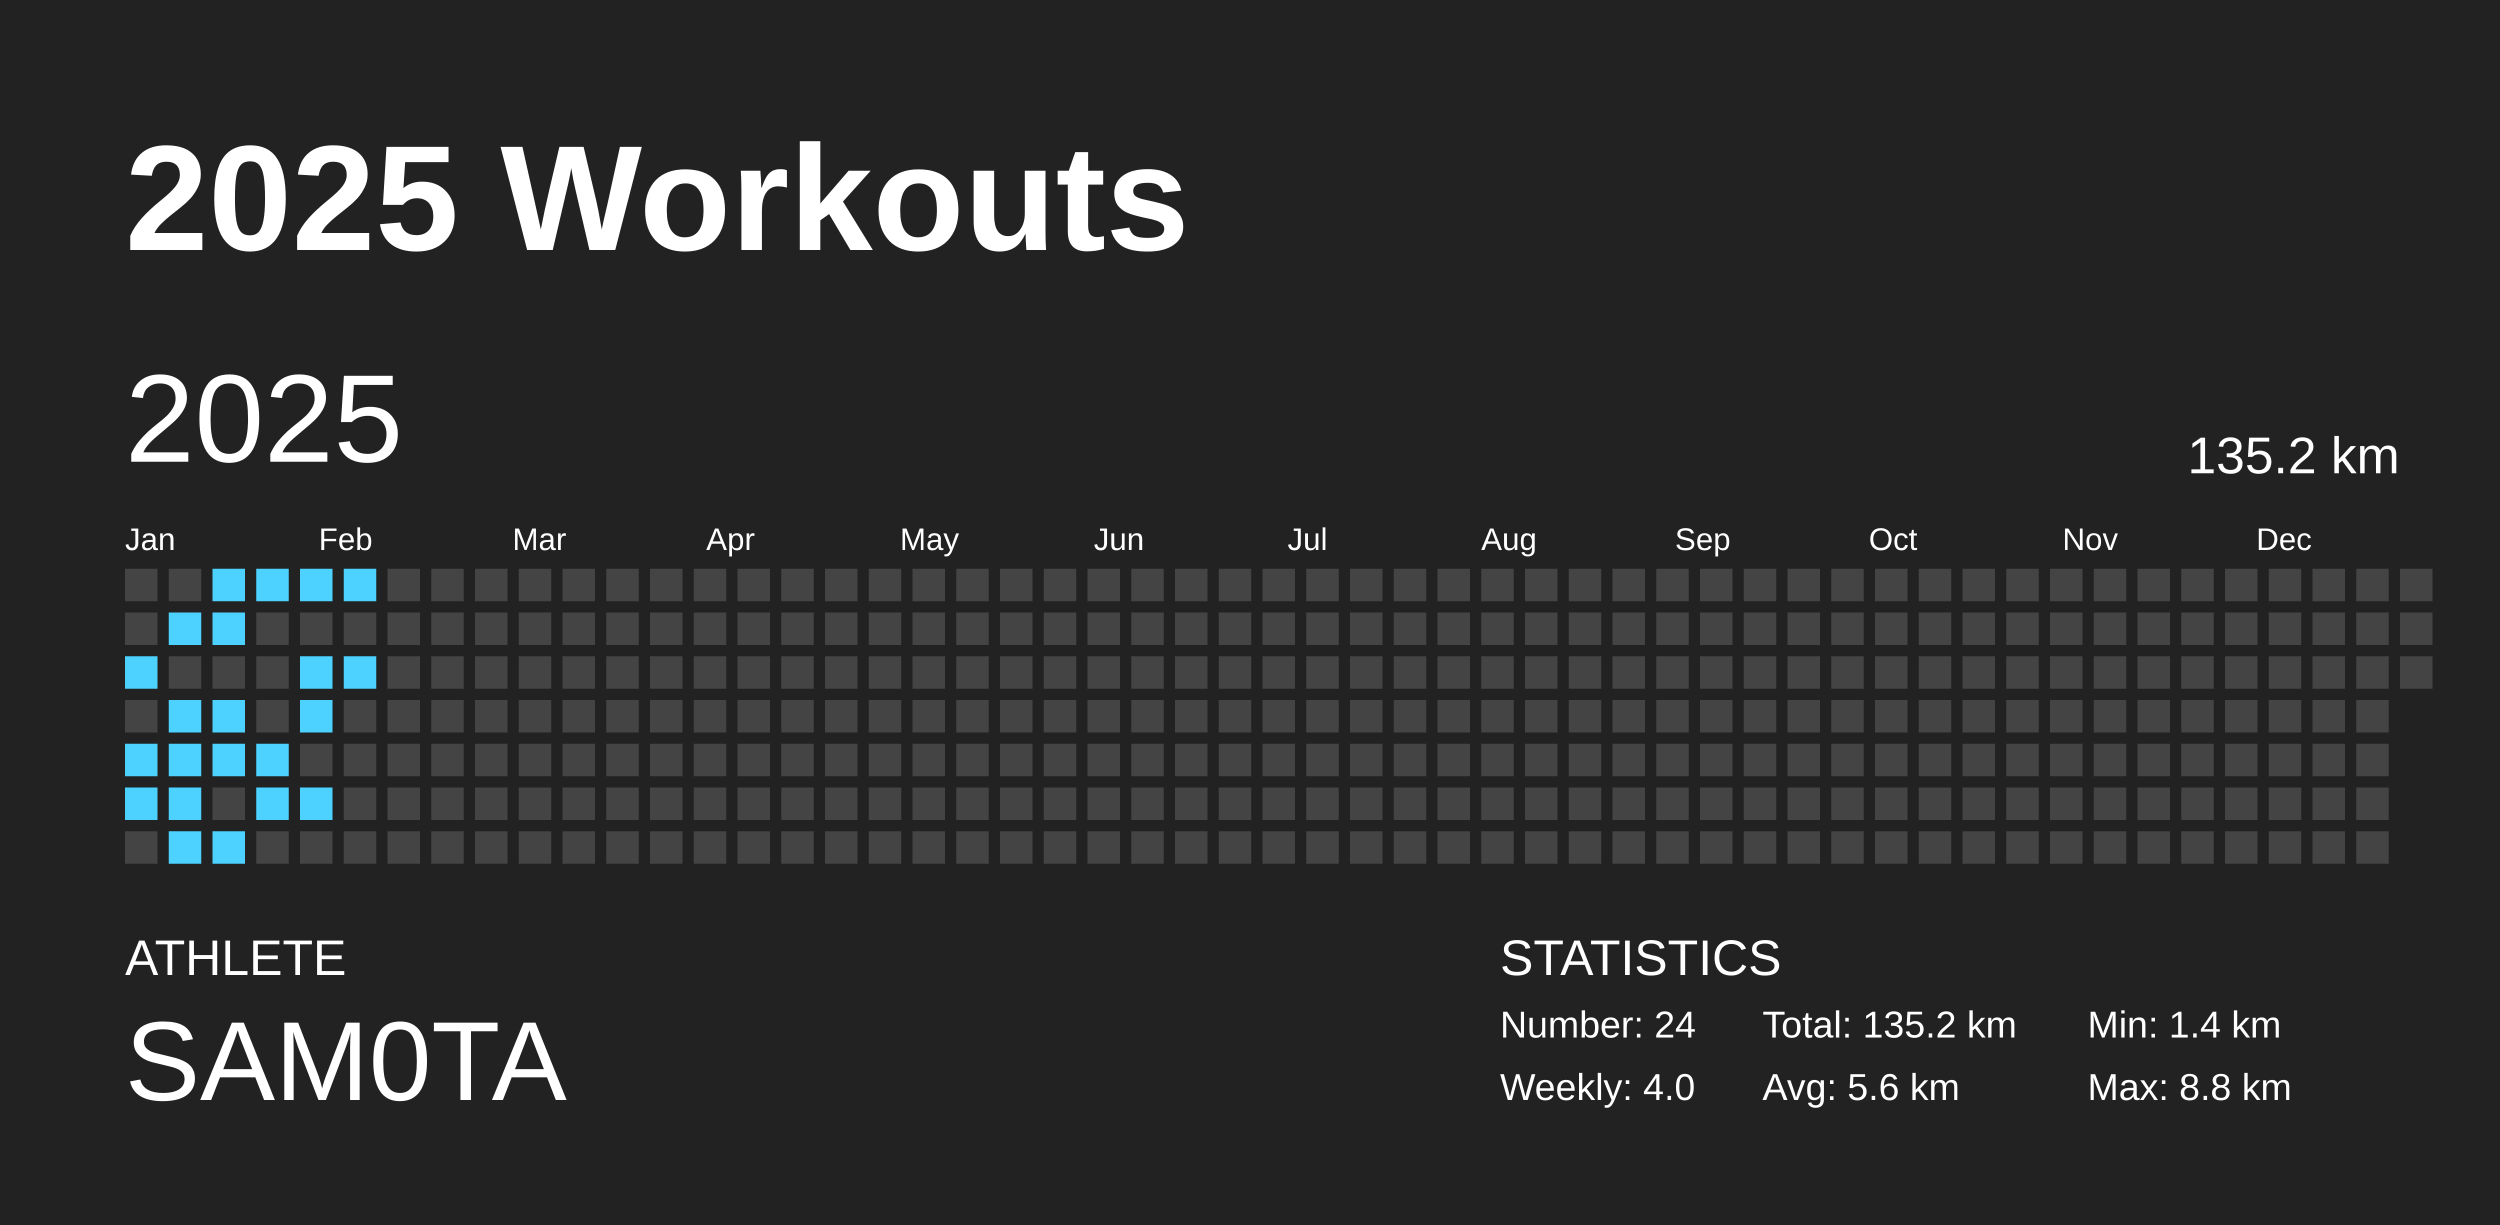
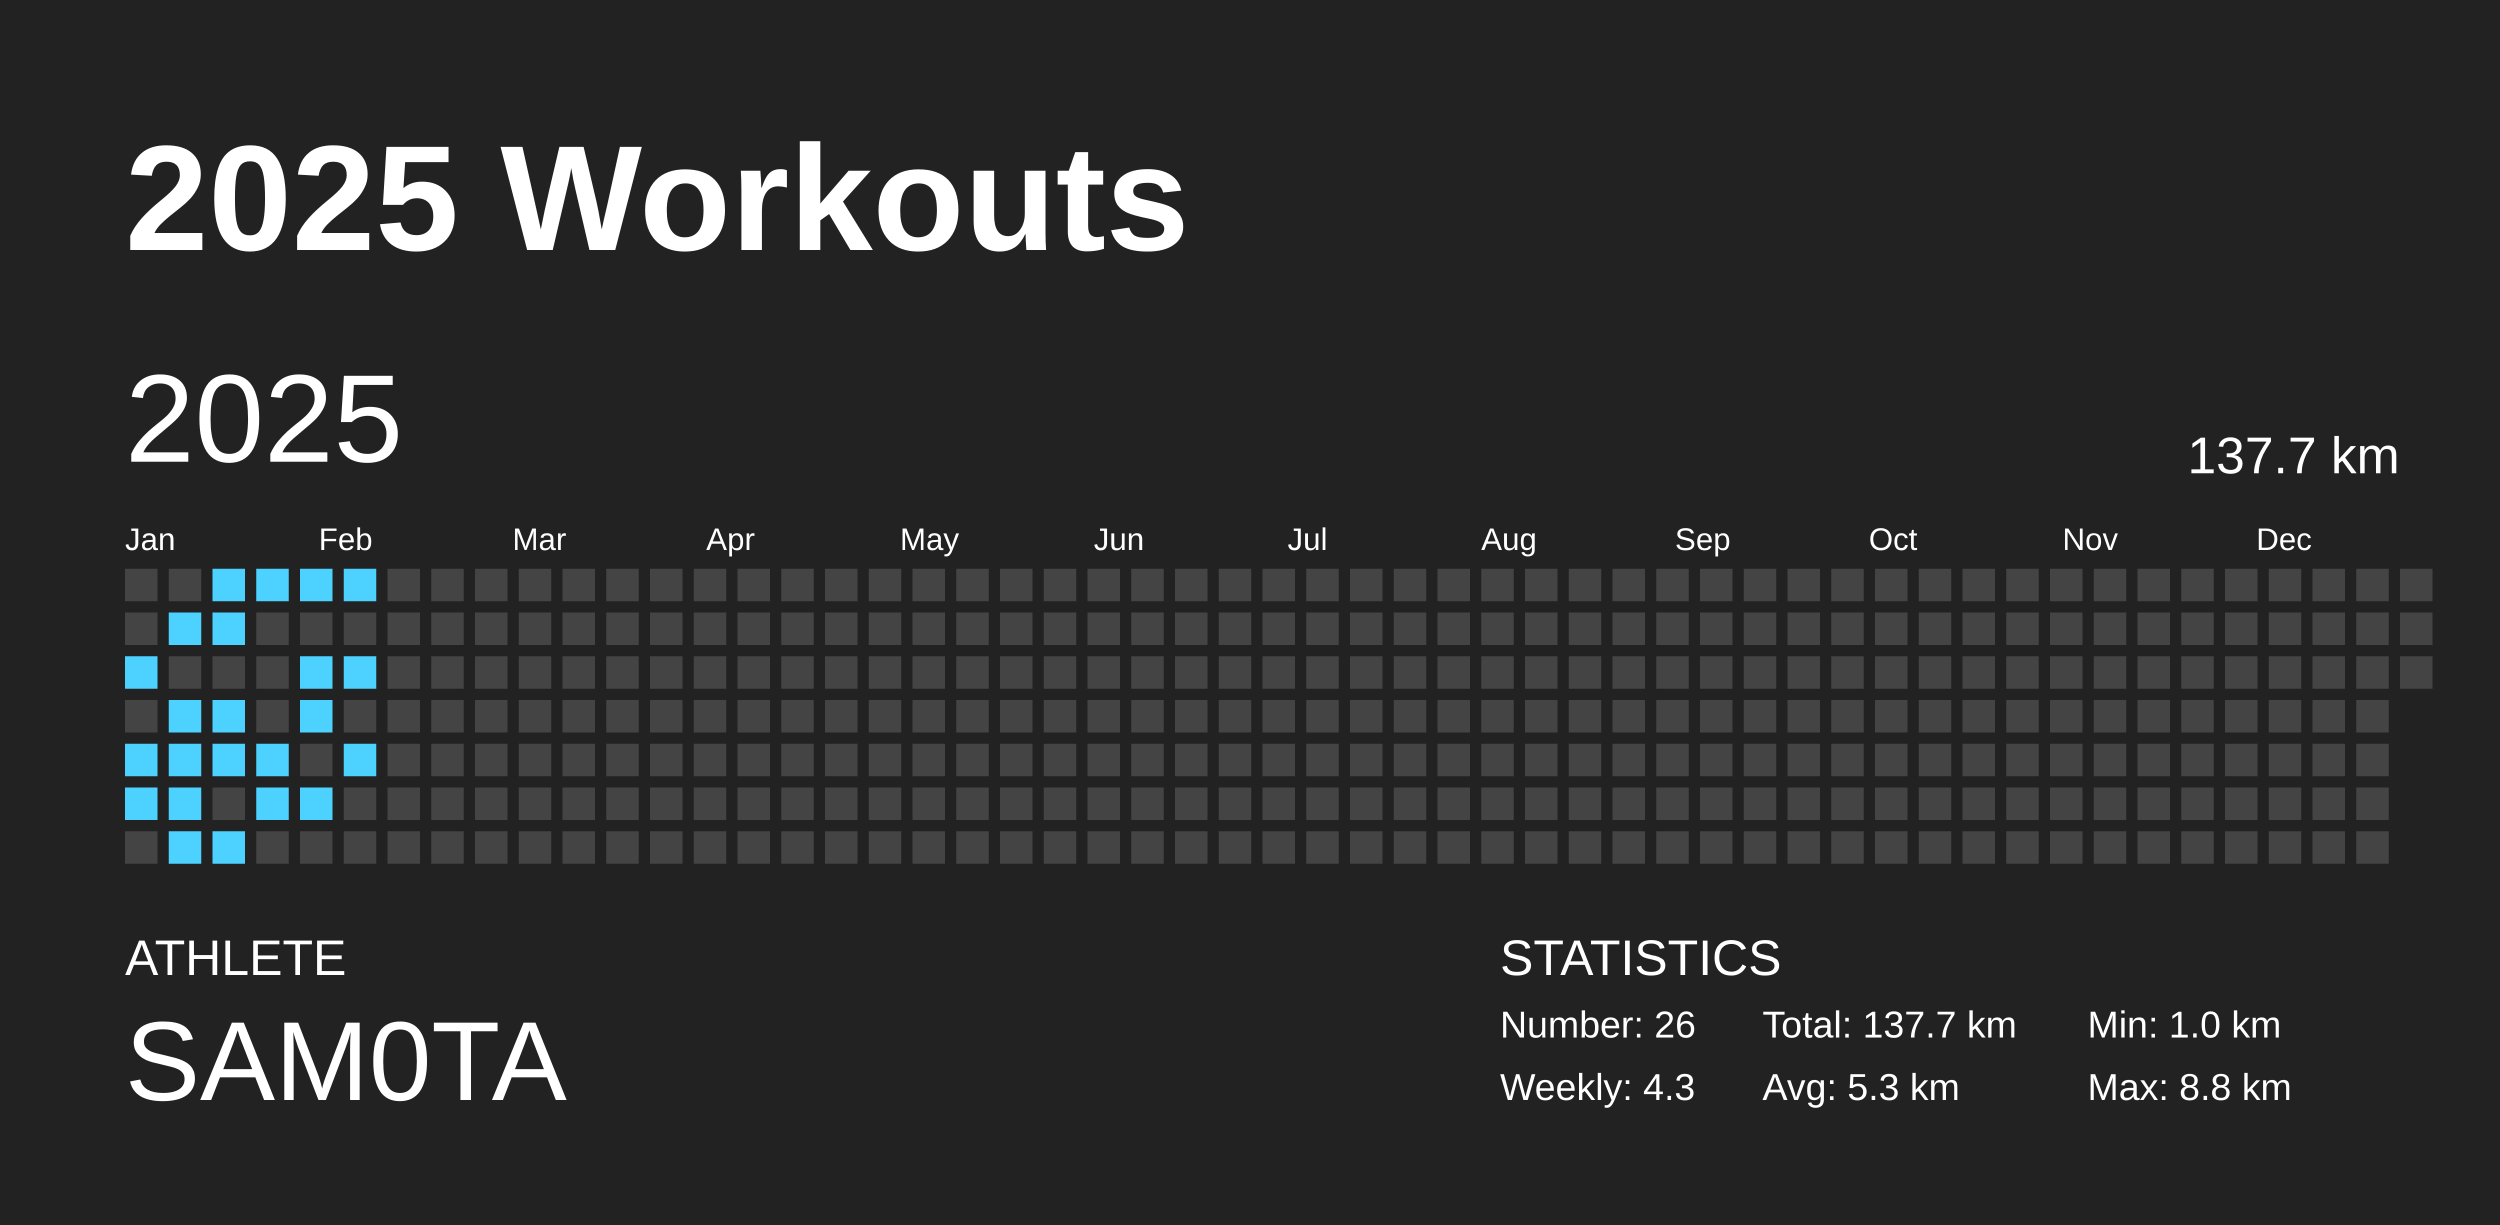
<svg xmlns="http://www.w3.org/2000/svg" baseProfile="full" height="98mm" version="1.1" viewBox="0,0,200,98" width="200mm">
  <defs />
  <rect fill="#222222" height="98" width="200" x="0" y="0" />
  <text fill="#FFFFFF" style="font-size:12px; font-family:Arial; font-weight:bold;" x="10" y="20">2025 Workouts</text>
  <text fill="#FFFFFF" style="font-size:4px; font-family:Arial" x="10" y="78">ATHLETE</text>
  <text fill="#FFFFFF" style="font-size:9px; font-family:Arial" x="10" y="88">SAM0TA</text>
  <text fill="#FFFFFF" style="font-size:4px; font-family:Arial" x="120" y="78">STATISTICS</text>
-   <text fill="#FFFFFF" style="font-size:3px; font-family:Arial" x="120" y="83">Number: 24</text>
-   <text fill="#FFFFFF" style="font-size:3px; font-family:Arial" x="120" y="88">Weekly: 4.0</text>
-   <text fill="#FFFFFF" style="font-size:3px; font-family:Arial" x="141" y="83">Total: 135.2 km</text>
-   <text fill="#FFFFFF" style="font-size:3px; font-family:Arial" x="141" y="88">Avg: 5.6 km</text>
-   <text fill="#FFFFFF" style="font-size:3px; font-family:Arial" x="167" y="83">Min: 1.4 km</text>
+   <text fill="#FFFFFF" style="font-size:3px; font-family:Arial" x="120" y="83">Number: 26</text>
+   <text fill="#FFFFFF" style="font-size:3px; font-family:Arial" x="120" y="88">Weekly: 4.3</text>
+   <text fill="#FFFFFF" style="font-size:3px; font-family:Arial" x="141" y="83">Total: 137.7 km</text>
+   <text fill="#FFFFFF" style="font-size:3px; font-family:Arial" x="141" y="88">Avg: 5.3 km</text>
+   <text fill="#FFFFFF" style="font-size:3px; font-family:Arial" x="167" y="83">Min: 1.0 km</text>
  <text fill="#FFFFFF" style="font-size:3px; font-family:Arial" x="167" y="88">Max: 8.8 km</text>
  <text dominant-baseline="hanging" fill="#FFFFFF" style="font-size:10.0px; font-family:Arial;" x="10" y="30">2025</text>
-   <text dominant-baseline="hanging" fill="#FFFFFF" style="font-size:4.125px; font-family:Arial;" x="175" y="35">135.2 km</text>
+   <text dominant-baseline="hanging" fill="#FFFFFF" style="font-size:4.125px; font-family:Arial;" x="175" y="35">137.7 km</text>
  <text fill="#FFFFFF" style="font-size:2.5px; font-family:Arial" x="10.0" y="44">Jan</text>
  <text fill="#FFFFFF" style="font-size:2.5px; font-family:Arial" x="25.5" y="44">Feb</text>
  <text fill="#FFFFFF" style="font-size:2.5px; font-family:Arial" x="41.0" y="44">Mar</text>
  <text fill="#FFFFFF" style="font-size:2.5px; font-family:Arial" x="56.5" y="44">Apr</text>
  <text fill="#FFFFFF" style="font-size:2.5px; font-family:Arial" x="72.0" y="44">May</text>
  <text fill="#FFFFFF" style="font-size:2.5px; font-family:Arial" x="87.5" y="44">Jun</text>
  <text fill="#FFFFFF" style="font-size:2.5px; font-family:Arial" x="103.0" y="44">Jul</text>
  <text fill="#FFFFFF" style="font-size:2.5px; font-family:Arial" x="118.5" y="44">Aug</text>
  <text fill="#FFFFFF" style="font-size:2.5px; font-family:Arial" x="134.0" y="44">Sep</text>
  <text fill="#FFFFFF" style="font-size:2.5px; font-family:Arial" x="149.5" y="44">Oct</text>
  <text fill="#FFFFFF" style="font-size:2.5px; font-family:Arial" x="165.0" y="44">Nov</text>
  <text fill="#FFFFFF" style="font-size:2.5px; font-family:Arial" x="180.5" y="44">Dec</text>
  <rect fill="#444444" height="2.6" width="2.6" x="10.0" y="45.5" />
  <rect fill="#444444" height="2.6" width="2.6" x="10.0" y="49.0" />
  <rect fill="#4dd2ff" height="2.6" width="2.6" x="10.0" y="52.5" />
  <rect fill="#444444" height="2.6" width="2.6" x="10.0" y="56.0" />
  <rect fill="#4dd2ff" height="2.6" width="2.6" x="10.0" y="59.5" />
  <rect fill="#4dd2ff" height="2.6" width="2.6" x="10.0" y="63.0" />
  <rect fill="#444444" height="2.6" width="2.6" x="10.0" y="66.5" />
  <rect fill="#444444" height="2.6" width="2.6" x="13.5" y="45.5" />
  <rect fill="#4dd2ff" height="2.6" width="2.6" x="13.5" y="49.0" />
  <rect fill="#444444" height="2.6" width="2.6" x="13.5" y="52.5" />
  <rect fill="#4dd2ff" height="2.6" width="2.6" x="13.5" y="56.0" />
  <rect fill="#4dd2ff" height="2.6" width="2.6" x="13.5" y="59.5" />
  <rect fill="#4dd2ff" height="2.6" width="2.6" x="13.5" y="63.0" />
  <rect fill="#4dd2ff" height="2.6" width="2.6" x="13.5" y="66.5" />
  <rect fill="#4dd2ff" height="2.6" width="2.6" x="17.0" y="45.5" />
  <rect fill="#4dd2ff" height="2.6" width="2.6" x="17.0" y="49.0" />
  <rect fill="#444444" height="2.6" width="2.6" x="17.0" y="52.5" />
  <rect fill="#4dd2ff" height="2.6" width="2.6" x="17.0" y="56.0" />
  <rect fill="#4dd2ff" height="2.6" width="2.6" x="17.0" y="59.5" />
  <rect fill="#444444" height="2.6" width="2.6" x="17.0" y="63.0" />
  <rect fill="#4dd2ff" height="2.6" width="2.6" x="17.0" y="66.5" />
  <rect fill="#4dd2ff" height="2.6" width="2.6" x="20.5" y="45.5" />
  <rect fill="#444444" height="2.6" width="2.6" x="20.5" y="49.0" />
  <rect fill="#444444" height="2.6" width="2.6" x="20.5" y="52.5" />
  <rect fill="#444444" height="2.6" width="2.6" x="20.5" y="56.0" />
  <rect fill="#4dd2ff" height="2.6" width="2.6" x="20.5" y="59.5" />
  <rect fill="#4dd2ff" height="2.6" width="2.6" x="20.5" y="63.0" />
  <rect fill="#444444" height="2.6" width="2.6" x="20.5" y="66.5" />
  <rect fill="#4dd2ff" height="2.6" width="2.6" x="24.0" y="45.5" />
  <rect fill="#444444" height="2.6" width="2.6" x="24.0" y="49.0" />
  <rect fill="#4dd2ff" height="2.6" width="2.6" x="24.0" y="52.5" />
  <rect fill="#4dd2ff" height="2.6" width="2.6" x="24.0" y="56.0" />
  <rect fill="#444444" height="2.6" width="2.6" x="24.0" y="59.5" />
  <rect fill="#4dd2ff" height="2.6" width="2.6" x="24.0" y="63.0" />
  <rect fill="#444444" height="2.6" width="2.6" x="24.0" y="66.5" />
  <rect fill="#4dd2ff" height="2.6" width="2.6" x="27.5" y="45.5" />
  <rect fill="#444444" height="2.6" width="2.6" x="27.5" y="49.0" />
  <rect fill="#4dd2ff" height="2.6" width="2.6" x="27.5" y="52.5" />
  <rect fill="#444444" height="2.6" width="2.6" x="27.5" y="56.0" />
-   <rect fill="#444444" height="2.6" width="2.6" x="27.5" y="59.5" />
+   <rect fill="#4dd2ff" height="2.6" width="2.6" x="27.5" y="59.5" />
  <rect fill="#444444" height="2.6" width="2.6" x="27.5" y="63.0" />
  <rect fill="#444444" height="2.6" width="2.6" x="27.5" y="66.5" />
  <rect fill="#444444" height="2.6" width="2.6" x="31.0" y="45.5" />
  <rect fill="#444444" height="2.6" width="2.6" x="31.0" y="49.0" />
  <rect fill="#444444" height="2.6" width="2.6" x="31.0" y="52.5" />
  <rect fill="#444444" height="2.6" width="2.6" x="31.0" y="56.0" />
  <rect fill="#444444" height="2.6" width="2.6" x="31.0" y="59.5" />
  <rect fill="#444444" height="2.6" width="2.6" x="31.0" y="63.0" />
  <rect fill="#444444" height="2.6" width="2.6" x="31.0" y="66.5" />
  <rect fill="#444444" height="2.6" width="2.6" x="34.5" y="45.5" />
  <rect fill="#444444" height="2.6" width="2.6" x="34.5" y="49.0" />
  <rect fill="#444444" height="2.6" width="2.6" x="34.5" y="52.5" />
  <rect fill="#444444" height="2.6" width="2.6" x="34.5" y="56.0" />
  <rect fill="#444444" height="2.6" width="2.6" x="34.5" y="59.5" />
  <rect fill="#444444" height="2.6" width="2.6" x="34.5" y="63.0" />
  <rect fill="#444444" height="2.6" width="2.6" x="34.5" y="66.5" />
  <rect fill="#444444" height="2.6" width="2.6" x="38.0" y="45.5" />
  <rect fill="#444444" height="2.6" width="2.6" x="38.0" y="49.0" />
  <rect fill="#444444" height="2.6" width="2.6" x="38.0" y="52.5" />
  <rect fill="#444444" height="2.6" width="2.6" x="38.0" y="56.0" />
  <rect fill="#444444" height="2.6" width="2.6" x="38.0" y="59.5" />
  <rect fill="#444444" height="2.6" width="2.6" x="38.0" y="63.0" />
  <rect fill="#444444" height="2.6" width="2.6" x="38.0" y="66.5" />
  <rect fill="#444444" height="2.6" width="2.6" x="41.5" y="45.5" />
  <rect fill="#444444" height="2.6" width="2.6" x="41.5" y="49.0" />
  <rect fill="#444444" height="2.6" width="2.6" x="41.5" y="52.5" />
  <rect fill="#444444" height="2.6" width="2.6" x="41.5" y="56.0" />
  <rect fill="#444444" height="2.6" width="2.6" x="41.5" y="59.5" />
  <rect fill="#444444" height="2.6" width="2.6" x="41.5" y="63.0" />
  <rect fill="#444444" height="2.6" width="2.6" x="41.5" y="66.5" />
  <rect fill="#444444" height="2.6" width="2.6" x="45.0" y="45.5" />
  <rect fill="#444444" height="2.6" width="2.6" x="45.0" y="49.0" />
  <rect fill="#444444" height="2.6" width="2.6" x="45.0" y="52.5" />
  <rect fill="#444444" height="2.6" width="2.6" x="45.0" y="56.0" />
  <rect fill="#444444" height="2.6" width="2.6" x="45.0" y="59.5" />
  <rect fill="#444444" height="2.6" width="2.6" x="45.0" y="63.0" />
  <rect fill="#444444" height="2.6" width="2.6" x="45.0" y="66.5" />
  <rect fill="#444444" height="2.6" width="2.6" x="48.5" y="45.5" />
  <rect fill="#444444" height="2.6" width="2.6" x="48.5" y="49.0" />
  <rect fill="#444444" height="2.6" width="2.6" x="48.5" y="52.5" />
  <rect fill="#444444" height="2.6" width="2.6" x="48.5" y="56.0" />
  <rect fill="#444444" height="2.6" width="2.6" x="48.5" y="59.5" />
  <rect fill="#444444" height="2.6" width="2.6" x="48.5" y="63.0" />
  <rect fill="#444444" height="2.6" width="2.6" x="48.5" y="66.5" />
  <rect fill="#444444" height="2.6" width="2.6" x="52.0" y="45.5" />
  <rect fill="#444444" height="2.6" width="2.6" x="52.0" y="49.0" />
  <rect fill="#444444" height="2.6" width="2.6" x="52.0" y="52.5" />
  <rect fill="#444444" height="2.6" width="2.6" x="52.0" y="56.0" />
  <rect fill="#444444" height="2.6" width="2.6" x="52.0" y="59.5" />
  <rect fill="#444444" height="2.6" width="2.6" x="52.0" y="63.0" />
  <rect fill="#444444" height="2.6" width="2.6" x="52.0" y="66.5" />
  <rect fill="#444444" height="2.6" width="2.6" x="55.5" y="45.5" />
  <rect fill="#444444" height="2.6" width="2.6" x="55.5" y="49.0" />
  <rect fill="#444444" height="2.6" width="2.6" x="55.5" y="52.5" />
  <rect fill="#444444" height="2.6" width="2.6" x="55.5" y="56.0" />
  <rect fill="#444444" height="2.6" width="2.6" x="55.5" y="59.5" />
  <rect fill="#444444" height="2.6" width="2.6" x="55.5" y="63.0" />
  <rect fill="#444444" height="2.6" width="2.6" x="55.5" y="66.5" />
  <rect fill="#444444" height="2.6" width="2.6" x="59.0" y="45.5" />
  <rect fill="#444444" height="2.6" width="2.6" x="59.0" y="49.0" />
  <rect fill="#444444" height="2.6" width="2.6" x="59.0" y="52.5" />
  <rect fill="#444444" height="2.6" width="2.6" x="59.0" y="56.0" />
  <rect fill="#444444" height="2.6" width="2.6" x="59.0" y="59.5" />
  <rect fill="#444444" height="2.6" width="2.6" x="59.0" y="63.0" />
  <rect fill="#444444" height="2.6" width="2.6" x="59.0" y="66.5" />
  <rect fill="#444444" height="2.6" width="2.6" x="62.5" y="45.5" />
  <rect fill="#444444" height="2.6" width="2.6" x="62.5" y="49.0" />
  <rect fill="#444444" height="2.6" width="2.6" x="62.5" y="52.5" />
  <rect fill="#444444" height="2.6" width="2.6" x="62.5" y="56.0" />
  <rect fill="#444444" height="2.6" width="2.6" x="62.5" y="59.5" />
  <rect fill="#444444" height="2.6" width="2.6" x="62.5" y="63.0" />
  <rect fill="#444444" height="2.6" width="2.6" x="62.5" y="66.5" />
  <rect fill="#444444" height="2.6" width="2.6" x="66.0" y="45.5" />
  <rect fill="#444444" height="2.6" width="2.6" x="66.0" y="49.0" />
  <rect fill="#444444" height="2.6" width="2.6" x="66.0" y="52.5" />
  <rect fill="#444444" height="2.6" width="2.6" x="66.0" y="56.0" />
  <rect fill="#444444" height="2.6" width="2.6" x="66.0" y="59.5" />
  <rect fill="#444444" height="2.6" width="2.6" x="66.0" y="63.0" />
  <rect fill="#444444" height="2.6" width="2.6" x="66.0" y="66.5" />
  <rect fill="#444444" height="2.6" width="2.6" x="69.5" y="45.5" />
  <rect fill="#444444" height="2.6" width="2.6" x="69.5" y="49.0" />
  <rect fill="#444444" height="2.6" width="2.6" x="69.5" y="52.5" />
  <rect fill="#444444" height="2.6" width="2.6" x="69.5" y="56.0" />
  <rect fill="#444444" height="2.6" width="2.6" x="69.5" y="59.5" />
  <rect fill="#444444" height="2.6" width="2.6" x="69.5" y="63.0" />
  <rect fill="#444444" height="2.6" width="2.6" x="69.5" y="66.5" />
  <rect fill="#444444" height="2.6" width="2.6" x="73.0" y="45.5" />
  <rect fill="#444444" height="2.6" width="2.6" x="73.0" y="49.0" />
  <rect fill="#444444" height="2.6" width="2.6" x="73.0" y="52.5" />
  <rect fill="#444444" height="2.6" width="2.6" x="73.0" y="56.0" />
  <rect fill="#444444" height="2.6" width="2.6" x="73.0" y="59.5" />
  <rect fill="#444444" height="2.6" width="2.6" x="73.0" y="63.0" />
  <rect fill="#444444" height="2.6" width="2.6" x="73.0" y="66.5" />
  <rect fill="#444444" height="2.6" width="2.6" x="76.5" y="45.5" />
  <rect fill="#444444" height="2.6" width="2.6" x="76.5" y="49.0" />
  <rect fill="#444444" height="2.6" width="2.6" x="76.5" y="52.5" />
  <rect fill="#444444" height="2.6" width="2.6" x="76.5" y="56.0" />
  <rect fill="#444444" height="2.6" width="2.6" x="76.5" y="59.5" />
  <rect fill="#444444" height="2.6" width="2.6" x="76.5" y="63.0" />
  <rect fill="#444444" height="2.6" width="2.6" x="76.5" y="66.5" />
  <rect fill="#444444" height="2.6" width="2.6" x="80.0" y="45.5" />
  <rect fill="#444444" height="2.6" width="2.6" x="80.0" y="49.0" />
  <rect fill="#444444" height="2.6" width="2.6" x="80.0" y="52.5" />
  <rect fill="#444444" height="2.6" width="2.6" x="80.0" y="56.0" />
  <rect fill="#444444" height="2.6" width="2.6" x="80.0" y="59.5" />
  <rect fill="#444444" height="2.6" width="2.6" x="80.0" y="63.0" />
  <rect fill="#444444" height="2.6" width="2.6" x="80.0" y="66.5" />
  <rect fill="#444444" height="2.6" width="2.6" x="83.5" y="45.5" />
  <rect fill="#444444" height="2.6" width="2.6" x="83.5" y="49.0" />
  <rect fill="#444444" height="2.6" width="2.6" x="83.5" y="52.5" />
  <rect fill="#444444" height="2.6" width="2.6" x="83.5" y="56.0" />
  <rect fill="#444444" height="2.6" width="2.6" x="83.5" y="59.5" />
  <rect fill="#444444" height="2.6" width="2.6" x="83.5" y="63.0" />
  <rect fill="#444444" height="2.6" width="2.6" x="83.5" y="66.5" />
  <rect fill="#444444" height="2.6" width="2.6" x="87.0" y="45.5" />
  <rect fill="#444444" height="2.6" width="2.6" x="87.0" y="49.0" />
  <rect fill="#444444" height="2.6" width="2.6" x="87.0" y="52.5" />
  <rect fill="#444444" height="2.6" width="2.6" x="87.0" y="56.0" />
  <rect fill="#444444" height="2.6" width="2.6" x="87.0" y="59.5" />
  <rect fill="#444444" height="2.6" width="2.6" x="87.0" y="63.0" />
  <rect fill="#444444" height="2.6" width="2.6" x="87.0" y="66.5" />
  <rect fill="#444444" height="2.6" width="2.6" x="90.5" y="45.5" />
  <rect fill="#444444" height="2.6" width="2.6" x="90.5" y="49.0" />
  <rect fill="#444444" height="2.6" width="2.6" x="90.5" y="52.5" />
  <rect fill="#444444" height="2.6" width="2.6" x="90.5" y="56.0" />
  <rect fill="#444444" height="2.6" width="2.6" x="90.5" y="59.5" />
  <rect fill="#444444" height="2.6" width="2.6" x="90.5" y="63.0" />
  <rect fill="#444444" height="2.6" width="2.6" x="90.5" y="66.5" />
  <rect fill="#444444" height="2.6" width="2.6" x="94.0" y="45.5" />
  <rect fill="#444444" height="2.6" width="2.6" x="94.0" y="49.0" />
  <rect fill="#444444" height="2.6" width="2.6" x="94.0" y="52.5" />
  <rect fill="#444444" height="2.6" width="2.6" x="94.0" y="56.0" />
  <rect fill="#444444" height="2.6" width="2.6" x="94.0" y="59.5" />
  <rect fill="#444444" height="2.6" width="2.6" x="94.0" y="63.0" />
  <rect fill="#444444" height="2.6" width="2.6" x="94.0" y="66.5" />
  <rect fill="#444444" height="2.6" width="2.6" x="97.5" y="45.5" />
  <rect fill="#444444" height="2.6" width="2.6" x="97.5" y="49.0" />
  <rect fill="#444444" height="2.6" width="2.6" x="97.5" y="52.5" />
  <rect fill="#444444" height="2.6" width="2.6" x="97.5" y="56.0" />
  <rect fill="#444444" height="2.6" width="2.6" x="97.5" y="59.5" />
  <rect fill="#444444" height="2.6" width="2.6" x="97.5" y="63.0" />
  <rect fill="#444444" height="2.6" width="2.6" x="97.5" y="66.5" />
  <rect fill="#444444" height="2.6" width="2.6" x="101.0" y="45.5" />
  <rect fill="#444444" height="2.6" width="2.6" x="101.0" y="49.0" />
  <rect fill="#444444" height="2.6" width="2.6" x="101.0" y="52.5" />
  <rect fill="#444444" height="2.6" width="2.6" x="101.0" y="56.0" />
  <rect fill="#444444" height="2.6" width="2.6" x="101.0" y="59.5" />
  <rect fill="#444444" height="2.6" width="2.6" x="101.0" y="63.0" />
  <rect fill="#444444" height="2.6" width="2.6" x="101.0" y="66.5" />
  <rect fill="#444444" height="2.6" width="2.6" x="104.5" y="45.5" />
  <rect fill="#444444" height="2.6" width="2.6" x="104.5" y="49.0" />
  <rect fill="#444444" height="2.6" width="2.6" x="104.5" y="52.5" />
  <rect fill="#444444" height="2.6" width="2.6" x="104.5" y="56.0" />
  <rect fill="#444444" height="2.6" width="2.6" x="104.5" y="59.5" />
  <rect fill="#444444" height="2.6" width="2.6" x="104.5" y="63.0" />
  <rect fill="#444444" height="2.6" width="2.6" x="104.5" y="66.5" />
  <rect fill="#444444" height="2.6" width="2.6" x="108.0" y="45.5" />
  <rect fill="#444444" height="2.6" width="2.6" x="108.0" y="49.0" />
  <rect fill="#444444" height="2.6" width="2.6" x="108.0" y="52.5" />
  <rect fill="#444444" height="2.6" width="2.6" x="108.0" y="56.0" />
  <rect fill="#444444" height="2.6" width="2.6" x="108.0" y="59.5" />
  <rect fill="#444444" height="2.6" width="2.6" x="108.0" y="63.0" />
  <rect fill="#444444" height="2.6" width="2.6" x="108.0" y="66.5" />
  <rect fill="#444444" height="2.6" width="2.6" x="111.5" y="45.5" />
  <rect fill="#444444" height="2.6" width="2.6" x="111.5" y="49.0" />
  <rect fill="#444444" height="2.6" width="2.6" x="111.5" y="52.5" />
  <rect fill="#444444" height="2.6" width="2.6" x="111.5" y="56.0" />
  <rect fill="#444444" height="2.6" width="2.6" x="111.5" y="59.5" />
  <rect fill="#444444" height="2.6" width="2.6" x="111.5" y="63.0" />
  <rect fill="#444444" height="2.6" width="2.6" x="111.5" y="66.5" />
  <rect fill="#444444" height="2.6" width="2.6" x="115.0" y="45.5" />
  <rect fill="#444444" height="2.6" width="2.6" x="115.0" y="49.0" />
  <rect fill="#444444" height="2.6" width="2.6" x="115.0" y="52.5" />
  <rect fill="#444444" height="2.6" width="2.6" x="115.0" y="56.0" />
  <rect fill="#444444" height="2.6" width="2.6" x="115.0" y="59.5" />
  <rect fill="#444444" height="2.6" width="2.6" x="115.0" y="63.0" />
  <rect fill="#444444" height="2.6" width="2.6" x="115.0" y="66.5" />
  <rect fill="#444444" height="2.6" width="2.6" x="118.5" y="45.5" />
  <rect fill="#444444" height="2.6" width="2.6" x="118.5" y="49.0" />
  <rect fill="#444444" height="2.6" width="2.6" x="118.5" y="52.5" />
  <rect fill="#444444" height="2.6" width="2.6" x="118.5" y="56.0" />
  <rect fill="#444444" height="2.6" width="2.6" x="118.5" y="59.5" />
  <rect fill="#444444" height="2.6" width="2.6" x="118.5" y="63.0" />
  <rect fill="#444444" height="2.6" width="2.6" x="118.5" y="66.5" />
  <rect fill="#444444" height="2.6" width="2.6" x="122.0" y="45.5" />
  <rect fill="#444444" height="2.6" width="2.6" x="122.0" y="49.0" />
  <rect fill="#444444" height="2.6" width="2.6" x="122.0" y="52.5" />
  <rect fill="#444444" height="2.6" width="2.6" x="122.0" y="56.0" />
  <rect fill="#444444" height="2.6" width="2.6" x="122.0" y="59.5" />
  <rect fill="#444444" height="2.6" width="2.6" x="122.0" y="63.0" />
  <rect fill="#444444" height="2.6" width="2.6" x="122.0" y="66.5" />
  <rect fill="#444444" height="2.6" width="2.6" x="125.5" y="45.5" />
  <rect fill="#444444" height="2.6" width="2.6" x="125.5" y="49.0" />
  <rect fill="#444444" height="2.6" width="2.6" x="125.5" y="52.5" />
  <rect fill="#444444" height="2.6" width="2.6" x="125.5" y="56.0" />
  <rect fill="#444444" height="2.6" width="2.6" x="125.5" y="59.5" />
  <rect fill="#444444" height="2.6" width="2.6" x="125.5" y="63.0" />
  <rect fill="#444444" height="2.6" width="2.6" x="125.5" y="66.5" />
  <rect fill="#444444" height="2.6" width="2.6" x="129.0" y="45.5" />
  <rect fill="#444444" height="2.6" width="2.6" x="129.0" y="49.0" />
  <rect fill="#444444" height="2.6" width="2.6" x="129.0" y="52.5" />
  <rect fill="#444444" height="2.6" width="2.6" x="129.0" y="56.0" />
  <rect fill="#444444" height="2.6" width="2.6" x="129.0" y="59.5" />
  <rect fill="#444444" height="2.6" width="2.6" x="129.0" y="63.0" />
  <rect fill="#444444" height="2.6" width="2.6" x="129.0" y="66.5" />
  <rect fill="#444444" height="2.6" width="2.6" x="132.5" y="45.5" />
  <rect fill="#444444" height="2.6" width="2.6" x="132.5" y="49.0" />
  <rect fill="#444444" height="2.6" width="2.6" x="132.5" y="52.5" />
  <rect fill="#444444" height="2.6" width="2.6" x="132.5" y="56.0" />
  <rect fill="#444444" height="2.6" width="2.6" x="132.5" y="59.5" />
  <rect fill="#444444" height="2.6" width="2.6" x="132.5" y="63.0" />
  <rect fill="#444444" height="2.6" width="2.6" x="132.5" y="66.5" />
  <rect fill="#444444" height="2.6" width="2.6" x="136.0" y="45.5" />
  <rect fill="#444444" height="2.6" width="2.6" x="136.0" y="49.0" />
  <rect fill="#444444" height="2.6" width="2.6" x="136.0" y="52.5" />
  <rect fill="#444444" height="2.6" width="2.6" x="136.0" y="56.0" />
  <rect fill="#444444" height="2.6" width="2.6" x="136.0" y="59.5" />
  <rect fill="#444444" height="2.6" width="2.6" x="136.0" y="63.0" />
  <rect fill="#444444" height="2.6" width="2.6" x="136.0" y="66.5" />
  <rect fill="#444444" height="2.6" width="2.6" x="139.5" y="45.5" />
  <rect fill="#444444" height="2.6" width="2.6" x="139.5" y="49.0" />
  <rect fill="#444444" height="2.6" width="2.6" x="139.5" y="52.5" />
  <rect fill="#444444" height="2.6" width="2.6" x="139.5" y="56.0" />
  <rect fill="#444444" height="2.6" width="2.6" x="139.5" y="59.5" />
  <rect fill="#444444" height="2.6" width="2.6" x="139.5" y="63.0" />
  <rect fill="#444444" height="2.6" width="2.6" x="139.5" y="66.5" />
  <rect fill="#444444" height="2.6" width="2.6" x="143.0" y="45.5" />
  <rect fill="#444444" height="2.6" width="2.6" x="143.0" y="49.0" />
  <rect fill="#444444" height="2.6" width="2.6" x="143.0" y="52.5" />
  <rect fill="#444444" height="2.6" width="2.6" x="143.0" y="56.0" />
  <rect fill="#444444" height="2.6" width="2.6" x="143.0" y="59.5" />
  <rect fill="#444444" height="2.6" width="2.6" x="143.0" y="63.0" />
  <rect fill="#444444" height="2.6" width="2.6" x="143.0" y="66.5" />
  <rect fill="#444444" height="2.6" width="2.6" x="146.5" y="45.5" />
  <rect fill="#444444" height="2.6" width="2.6" x="146.5" y="49.0" />
  <rect fill="#444444" height="2.6" width="2.6" x="146.5" y="52.5" />
  <rect fill="#444444" height="2.6" width="2.6" x="146.5" y="56.0" />
  <rect fill="#444444" height="2.6" width="2.6" x="146.5" y="59.5" />
  <rect fill="#444444" height="2.6" width="2.6" x="146.5" y="63.0" />
  <rect fill="#444444" height="2.6" width="2.6" x="146.5" y="66.5" />
  <rect fill="#444444" height="2.6" width="2.6" x="150.0" y="45.5" />
  <rect fill="#444444" height="2.6" width="2.6" x="150.0" y="49.0" />
  <rect fill="#444444" height="2.6" width="2.6" x="150.0" y="52.5" />
  <rect fill="#444444" height="2.6" width="2.6" x="150.0" y="56.0" />
  <rect fill="#444444" height="2.6" width="2.6" x="150.0" y="59.5" />
  <rect fill="#444444" height="2.6" width="2.6" x="150.0" y="63.0" />
  <rect fill="#444444" height="2.6" width="2.6" x="150.0" y="66.5" />
  <rect fill="#444444" height="2.6" width="2.6" x="153.5" y="45.5" />
  <rect fill="#444444" height="2.6" width="2.6" x="153.5" y="49.0" />
  <rect fill="#444444" height="2.6" width="2.6" x="153.5" y="52.5" />
  <rect fill="#444444" height="2.6" width="2.6" x="153.5" y="56.0" />
  <rect fill="#444444" height="2.6" width="2.6" x="153.5" y="59.5" />
  <rect fill="#444444" height="2.6" width="2.6" x="153.5" y="63.0" />
  <rect fill="#444444" height="2.6" width="2.6" x="153.5" y="66.5" />
  <rect fill="#444444" height="2.6" width="2.6" x="157.0" y="45.5" />
  <rect fill="#444444" height="2.6" width="2.6" x="157.0" y="49.0" />
  <rect fill="#444444" height="2.6" width="2.6" x="157.0" y="52.5" />
  <rect fill="#444444" height="2.6" width="2.6" x="157.0" y="56.0" />
  <rect fill="#444444" height="2.6" width="2.6" x="157.0" y="59.5" />
  <rect fill="#444444" height="2.6" width="2.6" x="157.0" y="63.0" />
  <rect fill="#444444" height="2.6" width="2.6" x="157.0" y="66.5" />
  <rect fill="#444444" height="2.6" width="2.6" x="160.5" y="45.5" />
  <rect fill="#444444" height="2.6" width="2.6" x="160.5" y="49.0" />
  <rect fill="#444444" height="2.6" width="2.6" x="160.5" y="52.5" />
  <rect fill="#444444" height="2.6" width="2.6" x="160.5" y="56.0" />
  <rect fill="#444444" height="2.6" width="2.6" x="160.5" y="59.5" />
  <rect fill="#444444" height="2.6" width="2.6" x="160.5" y="63.0" />
  <rect fill="#444444" height="2.6" width="2.6" x="160.5" y="66.5" />
  <rect fill="#444444" height="2.6" width="2.6" x="164.0" y="45.5" />
  <rect fill="#444444" height="2.6" width="2.6" x="164.0" y="49.0" />
  <rect fill="#444444" height="2.6" width="2.6" x="164.0" y="52.5" />
  <rect fill="#444444" height="2.6" width="2.6" x="164.0" y="56.0" />
  <rect fill="#444444" height="2.6" width="2.6" x="164.0" y="59.5" />
  <rect fill="#444444" height="2.6" width="2.6" x="164.0" y="63.0" />
  <rect fill="#444444" height="2.6" width="2.6" x="164.0" y="66.5" />
  <rect fill="#444444" height="2.6" width="2.6" x="167.5" y="45.5" />
  <rect fill="#444444" height="2.6" width="2.6" x="167.5" y="49.0" />
  <rect fill="#444444" height="2.6" width="2.6" x="167.5" y="52.5" />
  <rect fill="#444444" height="2.6" width="2.6" x="167.5" y="56.0" />
  <rect fill="#444444" height="2.6" width="2.6" x="167.5" y="59.5" />
  <rect fill="#444444" height="2.6" width="2.6" x="167.5" y="63.0" />
  <rect fill="#444444" height="2.6" width="2.6" x="167.5" y="66.5" />
  <rect fill="#444444" height="2.6" width="2.6" x="171.0" y="45.5" />
  <rect fill="#444444" height="2.6" width="2.6" x="171.0" y="49.0" />
  <rect fill="#444444" height="2.6" width="2.6" x="171.0" y="52.5" />
  <rect fill="#444444" height="2.6" width="2.6" x="171.0" y="56.0" />
  <rect fill="#444444" height="2.6" width="2.6" x="171.0" y="59.5" />
  <rect fill="#444444" height="2.6" width="2.6" x="171.0" y="63.0" />
  <rect fill="#444444" height="2.6" width="2.6" x="171.0" y="66.5" />
  <rect fill="#444444" height="2.6" width="2.6" x="174.5" y="45.5" />
  <rect fill="#444444" height="2.6" width="2.6" x="174.5" y="49.0" />
  <rect fill="#444444" height="2.6" width="2.6" x="174.5" y="52.5" />
  <rect fill="#444444" height="2.6" width="2.6" x="174.5" y="56.0" />
  <rect fill="#444444" height="2.6" width="2.6" x="174.5" y="59.5" />
  <rect fill="#444444" height="2.6" width="2.6" x="174.5" y="63.0" />
  <rect fill="#444444" height="2.6" width="2.6" x="174.5" y="66.5" />
  <rect fill="#444444" height="2.6" width="2.6" x="178.0" y="45.5" />
  <rect fill="#444444" height="2.6" width="2.6" x="178.0" y="49.0" />
  <rect fill="#444444" height="2.6" width="2.6" x="178.0" y="52.5" />
  <rect fill="#444444" height="2.6" width="2.6" x="178.0" y="56.0" />
  <rect fill="#444444" height="2.6" width="2.6" x="178.0" y="59.5" />
  <rect fill="#444444" height="2.6" width="2.6" x="178.0" y="63.0" />
  <rect fill="#444444" height="2.6" width="2.6" x="178.0" y="66.5" />
  <rect fill="#444444" height="2.6" width="2.6" x="181.5" y="45.5" />
  <rect fill="#444444" height="2.6" width="2.6" x="181.5" y="49.0" />
  <rect fill="#444444" height="2.6" width="2.6" x="181.5" y="52.5" />
  <rect fill="#444444" height="2.6" width="2.6" x="181.5" y="56.0" />
  <rect fill="#444444" height="2.6" width="2.6" x="181.5" y="59.5" />
  <rect fill="#444444" height="2.6" width="2.6" x="181.5" y="63.0" />
  <rect fill="#444444" height="2.6" width="2.6" x="181.5" y="66.5" />
  <rect fill="#444444" height="2.6" width="2.6" x="185.0" y="45.5" />
  <rect fill="#444444" height="2.6" width="2.6" x="185.0" y="49.0" />
  <rect fill="#444444" height="2.6" width="2.6" x="185.0" y="52.5" />
  <rect fill="#444444" height="2.6" width="2.6" x="185.0" y="56.0" />
  <rect fill="#444444" height="2.6" width="2.6" x="185.0" y="59.5" />
  <rect fill="#444444" height="2.6" width="2.6" x="185.0" y="63.0" />
  <rect fill="#444444" height="2.6" width="2.6" x="185.0" y="66.5" />
  <rect fill="#444444" height="2.6" width="2.6" x="188.5" y="45.5" />
  <rect fill="#444444" height="2.6" width="2.6" x="188.5" y="49.0" />
  <rect fill="#444444" height="2.6" width="2.6" x="188.5" y="52.5" />
  <rect fill="#444444" height="2.6" width="2.6" x="188.5" y="56.0" />
  <rect fill="#444444" height="2.6" width="2.6" x="188.5" y="59.5" />
  <rect fill="#444444" height="2.6" width="2.6" x="188.5" y="63.0" />
  <rect fill="#444444" height="2.6" width="2.6" x="188.5" y="66.5" />
  <rect fill="#444444" height="2.6" width="2.6" x="192.0" y="45.5" />
  <rect fill="#444444" height="2.6" width="2.6" x="192.0" y="49.0" />
  <rect fill="#444444" height="2.6" width="2.6" x="192.0" y="52.5" />
</svg>
